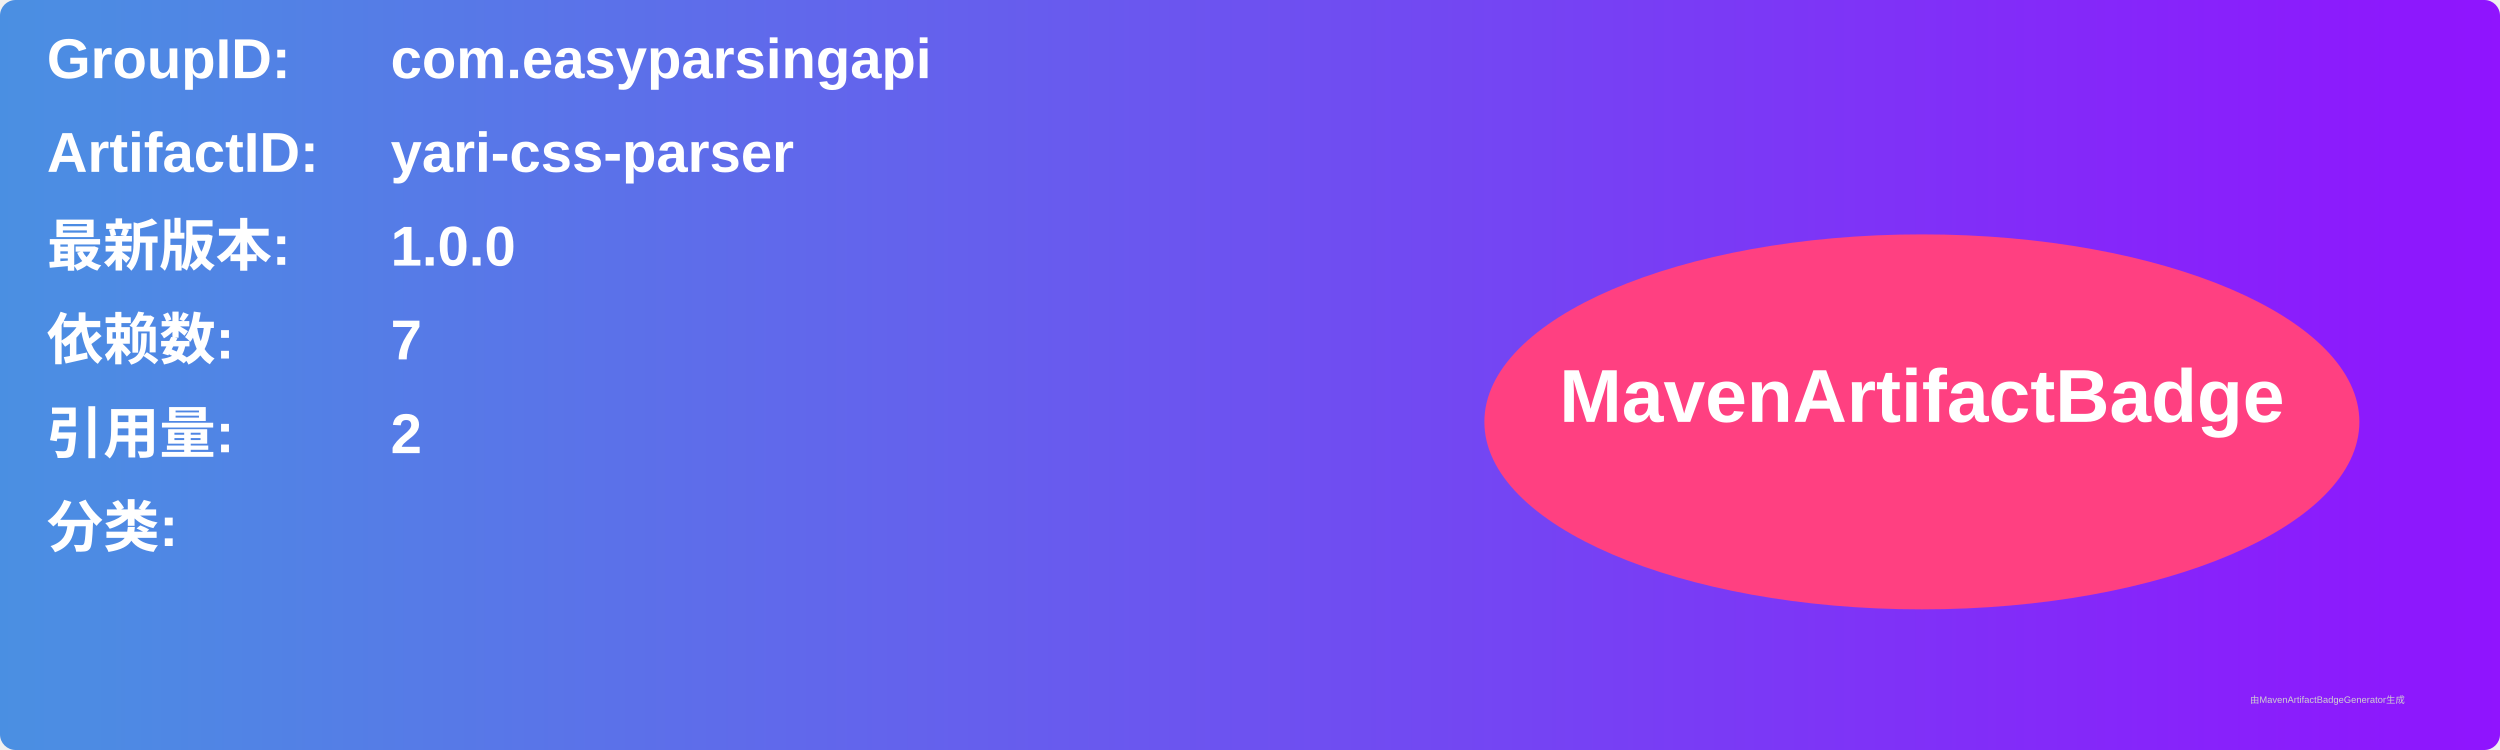
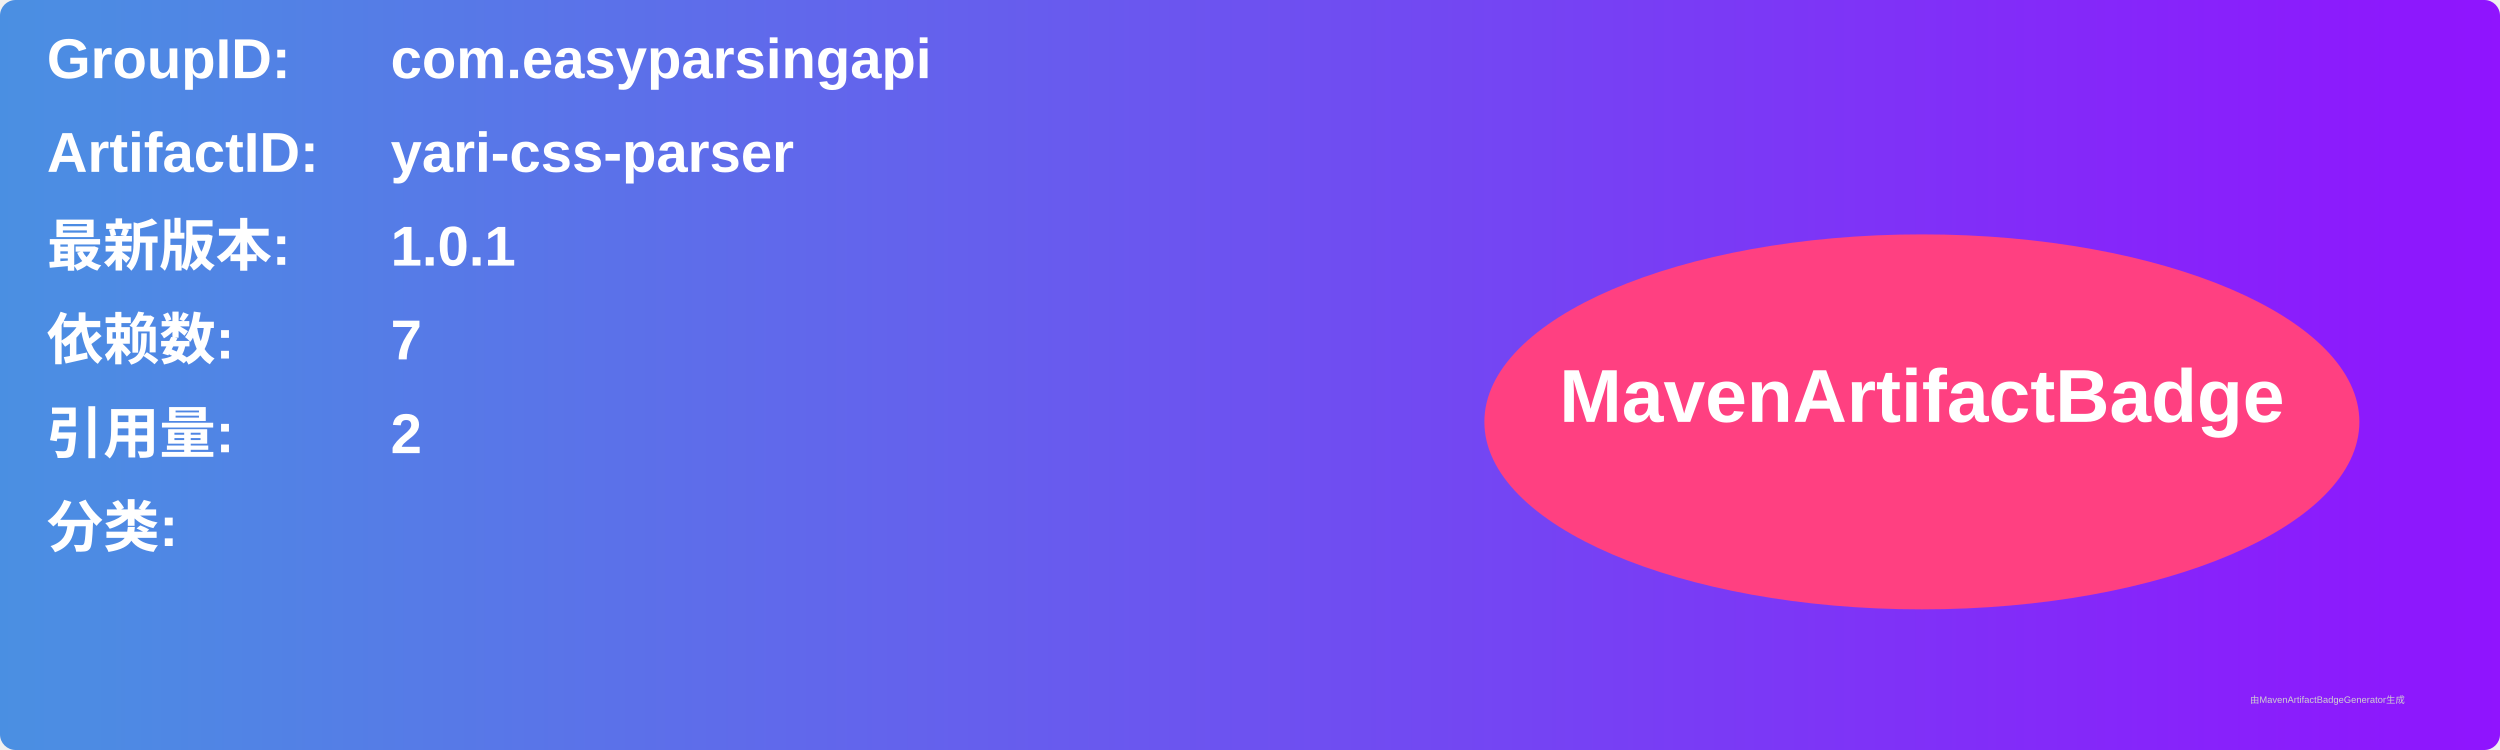
<svg xmlns="http://www.w3.org/2000/svg" width="800" height="240" viewBox="0 0 800 240">
  <linearGradient id="grad" x1="0%" y1="0%" x2="100%" y2="0%">
    <stop offset="0%" stop-color="#4a90e2" />
    <stop offset="100%" stop-color="#9013fe" />
  </linearGradient>
  <rect width="100%" height="100%" rx="5" ry="5" fill="url(#grad)" />
  <g transform="translate(15, 15)">
    <text x="0" y="10" font-family="Arial" font-size="18" fill="white" font-weight="bold" width="260">GroupID:</text>
    <text x="110" y="10" font-family="Arial" font-size="18" fill="white" font-weight="bold" width="460">com.easyparsingapi</text>
    <text x="0" y="40" font-family="Arial" font-size="18" fill="white" font-weight="bold" width="260">ArtifactID:</text>
    <text x="110" y="40" font-family="Arial" font-size="18" fill="white" font-weight="bold" width="460">yari-css-parser</text>
    <text x="0" y="70" font-family="Arial" font-size="18" fill="white" font-weight="bold">最新版本:</text>
    <text x="110" y="70" font-family="Arial" font-size="18" fill="white" font-weight="bold">
-       <tspan font-weight="bold">1.0.0</tspan>
+       <tspan font-weight="bold">1.0.1</tspan>
    </text>
    <text x="0" y="100" font-family="Arial" font-size="18" fill="white" font-weight="bold">依赖数: </text>
    <text x="110" y="100" font-family="Arial" font-size="18" fill="white">
      <tspan font-weight="bold">7</tspan>
    </text>
    <text x="0" y="130" font-family="Arial" font-size="18" fill="white" font-weight="bold">引用量: </text>
    <text x="110" y="130" font-family="Arial" font-size="18" fill="white">
      <tspan font-weight="bold">2</tspan>
    </text>
    <text x="0" y="160" font-family="Arial" font-size="18" fill="white" font-weight="bold">分类:</text>
    <text x="10" y="190" font-family="Arial" font-size="10" fill="white">
      <tspan font-weight="bold" />
    </text>
    <ellipse cx="600" cy="120" rx="140" ry="60" fill="#ff4081" />
    <text x="600" y="120" text-anchor="middle" font-family="Arial" font-size="24" fill="white" font-weight="bold">MavenArtifactBadge</text>
  </g>
  <text x="720" y="225" font-family="Arial" font-size="3" fill="#d0d0d0">由MavenArtifactBadgeGenerator生成</text>
</svg>
